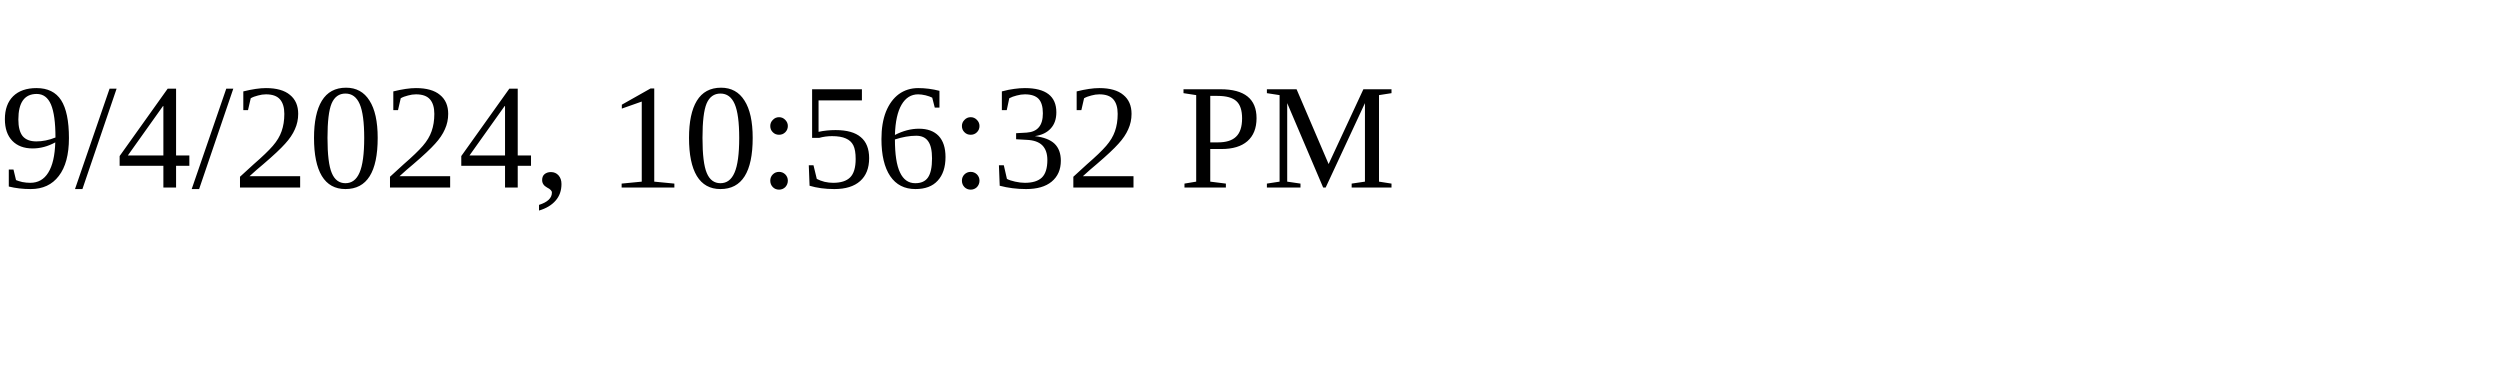
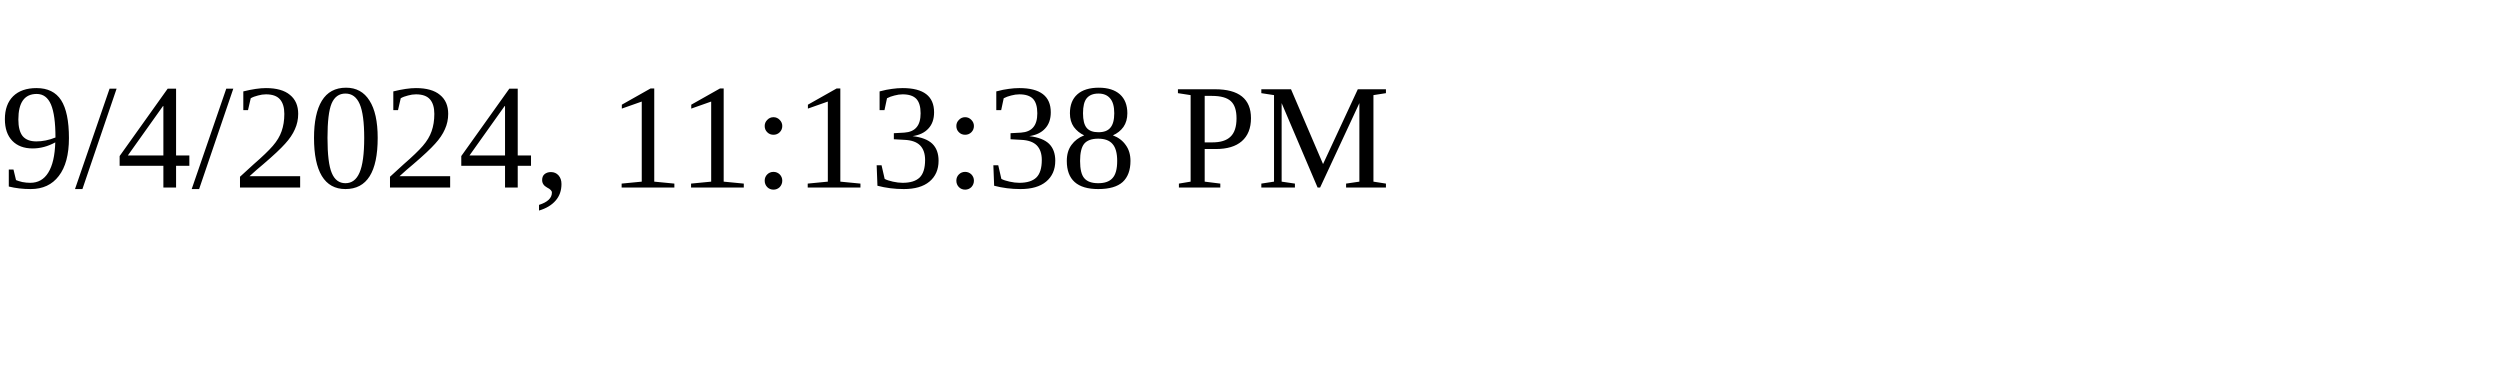
<svg xmlns="http://www.w3.org/2000/svg" height="30" width="200">
-   <text x="0" y="15">9/4/2024, 10:56:32 PM</text>
+   <text x="0" y="15">9/4/2024, 11:13:38 PM</text>
</svg>
